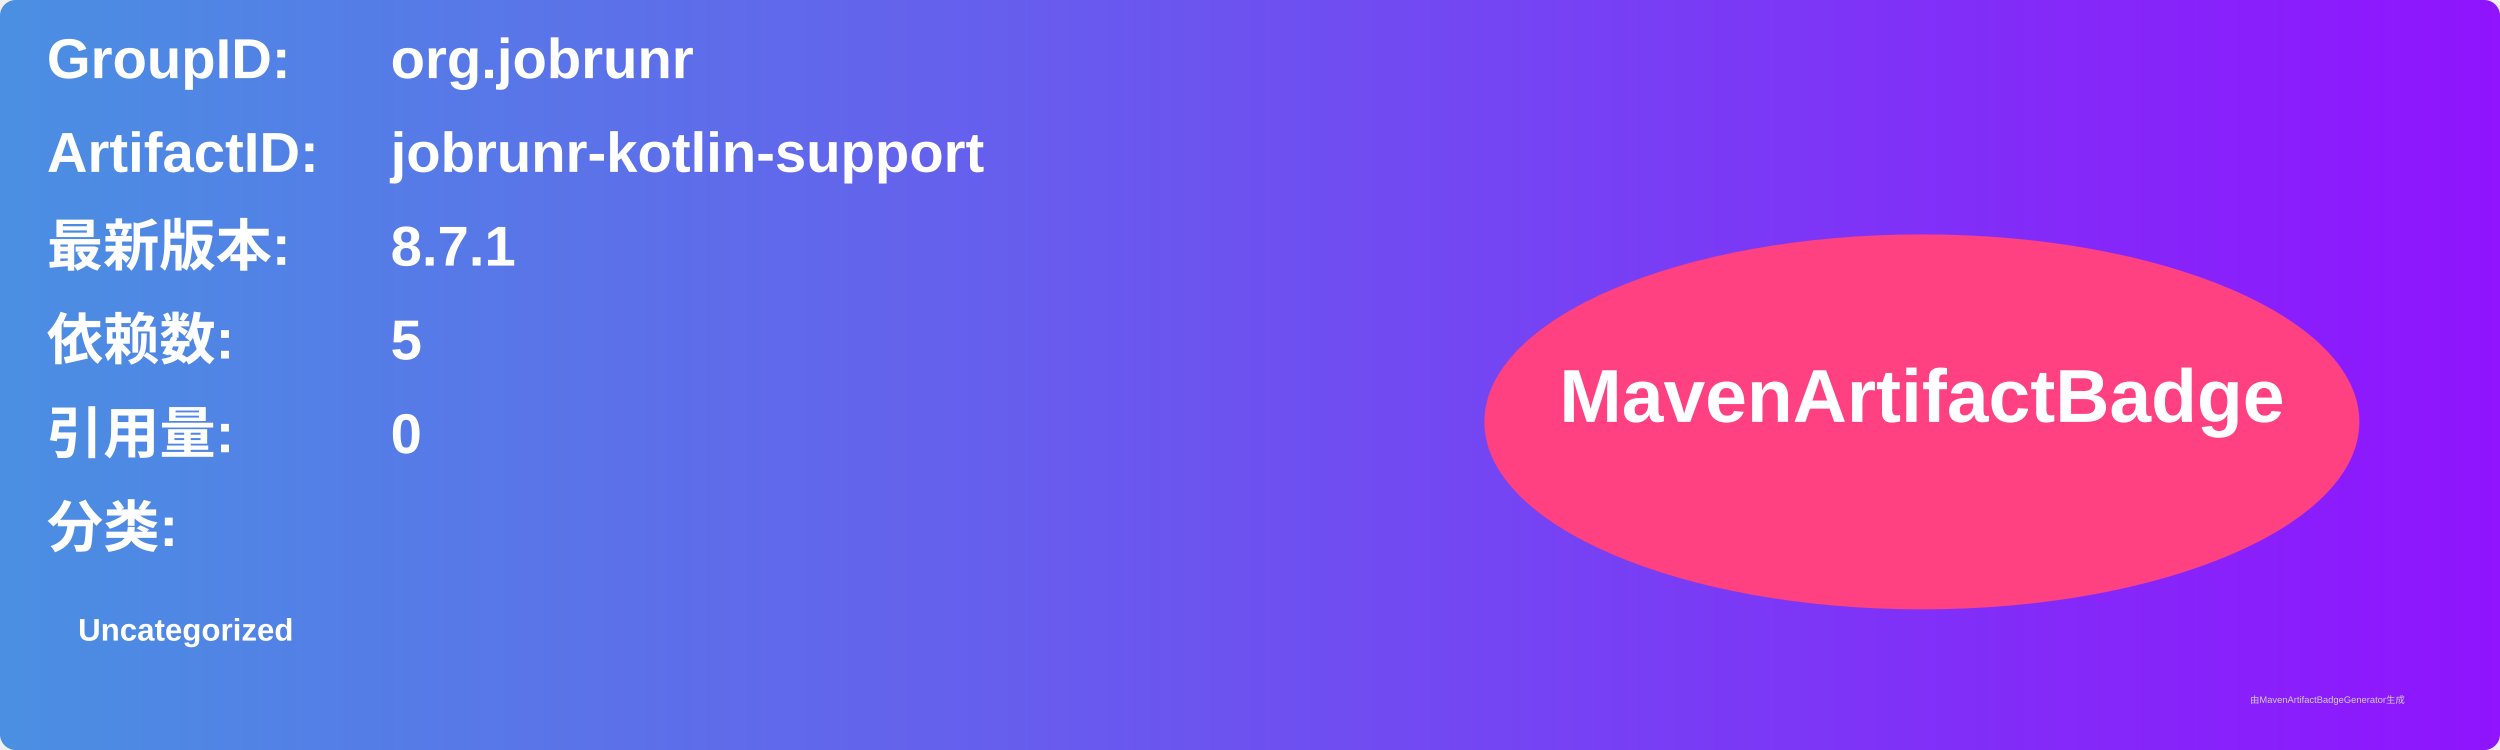
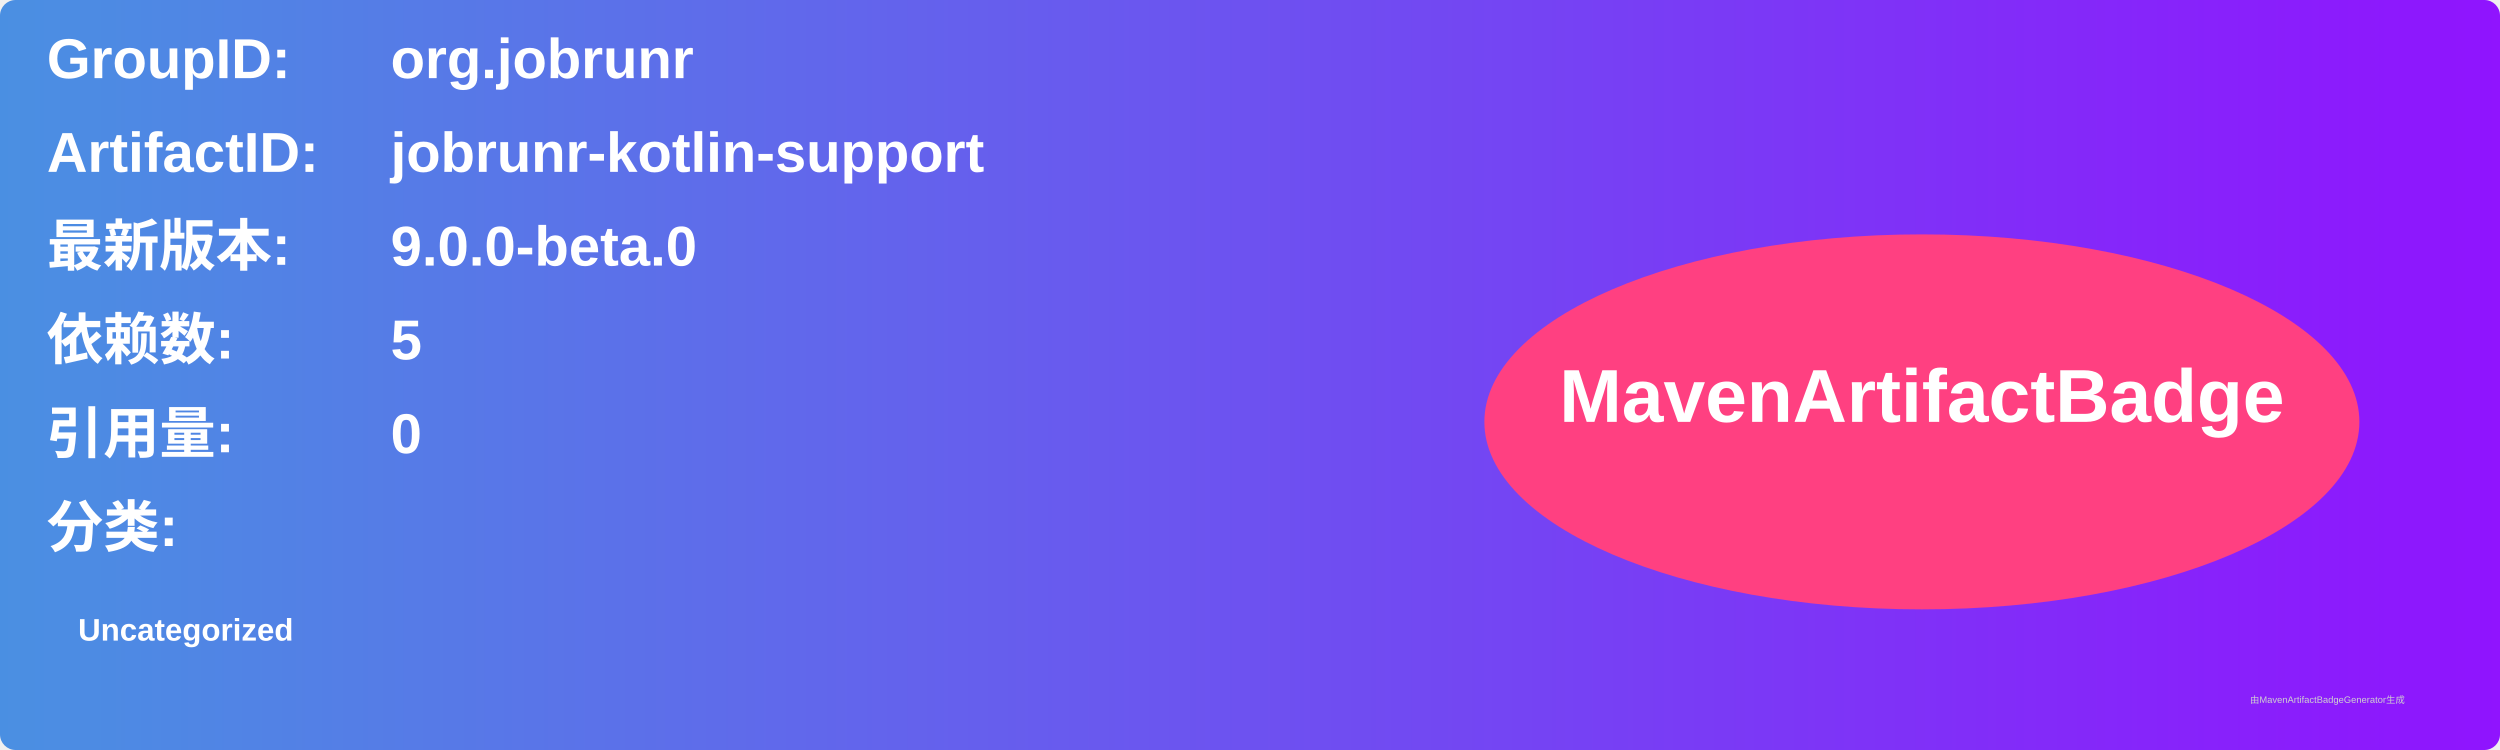
<svg xmlns="http://www.w3.org/2000/svg" width="800" height="240" viewBox="0 0 800 240">
  <linearGradient id="grad" x1="0%" y1="0%" x2="100%" y2="0%">
    <stop offset="0%" stop-color="#4a90e2" />
    <stop offset="100%" stop-color="#9013fe" />
  </linearGradient>
  <rect width="100%" height="100%" rx="5" ry="5" fill="url(#grad)" />
  <g transform="translate(15, 15)">
    <text x="0" y="10" font-family="Arial" font-size="18" fill="white" font-weight="bold" width="260">GroupID:</text>
    <text x="110" y="10" font-family="Arial" font-size="18" fill="white" font-weight="bold" width="460">org.jobrunr</text>
    <text x="0" y="40" font-family="Arial" font-size="18" fill="white" font-weight="bold" width="260">ArtifactID:</text>
    <text x="110" y="40" font-family="Arial" font-size="18" fill="white" font-weight="bold" width="460">jobrunr-kotlin-support</text>
    <text x="0" y="70" font-family="Arial" font-size="18" fill="white" font-weight="bold">最新版本:</text>
    <text x="110" y="70" font-family="Arial" font-size="18" fill="white" font-weight="bold">
-       <tspan font-weight="bold">8.7.1</tspan>
+       <tspan font-weight="bold">9.0.0-beta.0</tspan>
    </text>
    <text x="0" y="100" font-family="Arial" font-size="18" fill="white" font-weight="bold">依赖数: </text>
    <text x="110" y="100" font-family="Arial" font-size="18" fill="white">
      <tspan font-weight="bold">5</tspan>
    </text>
    <text x="0" y="130" font-family="Arial" font-size="18" fill="white" font-weight="bold">引用量: </text>
    <text x="110" y="130" font-family="Arial" font-size="18" fill="white">
      <tspan font-weight="bold">0</tspan>
    </text>
    <text x="0" y="160" font-family="Arial" font-size="18" fill="white" font-weight="bold">分类:</text>
    <text x="10" y="190" font-family="Arial" font-size="10" fill="white">
      <tspan font-weight="bold">Uncategorized</tspan>
    </text>
    <ellipse cx="600" cy="120" rx="140" ry="60" fill="#ff4081" />
    <text x="600" y="120" text-anchor="middle" font-family="Arial" font-size="24" fill="white" font-weight="bold">MavenArtifactBadge</text>
  </g>
  <text x="720" y="225" font-family="Arial" font-size="3" fill="#d0d0d0">由MavenArtifactBadgeGenerator生成</text>
</svg>
